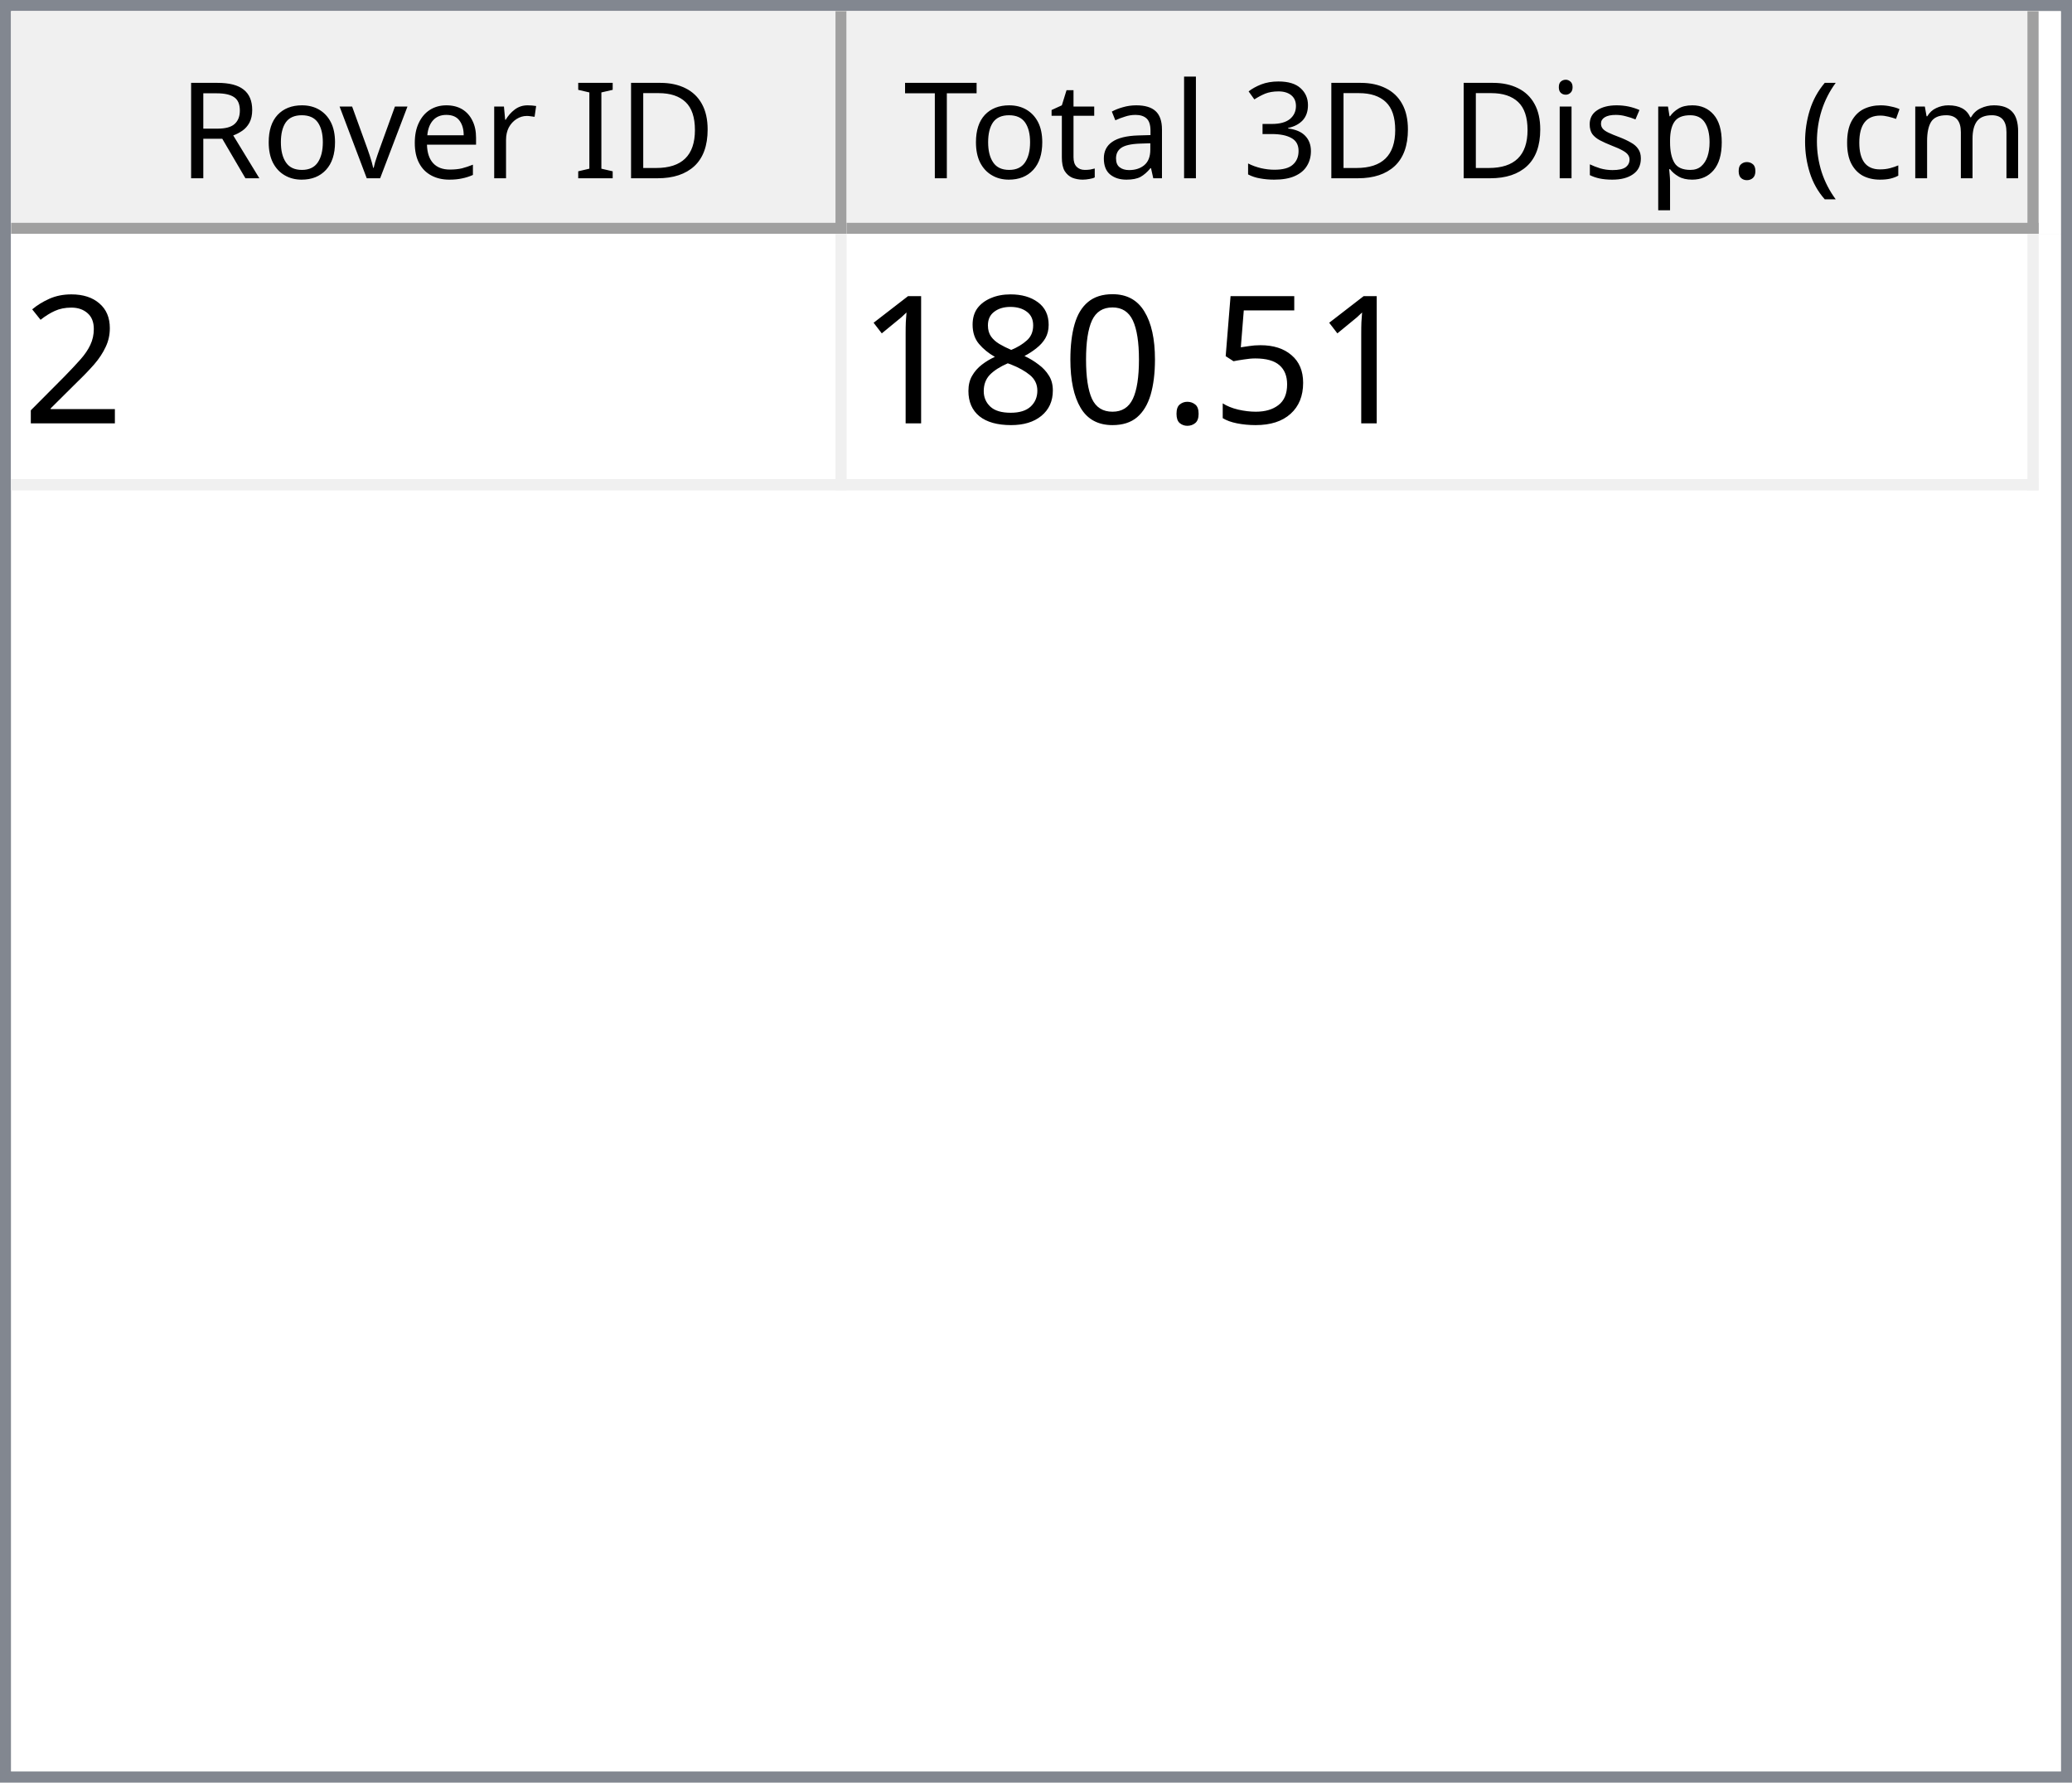
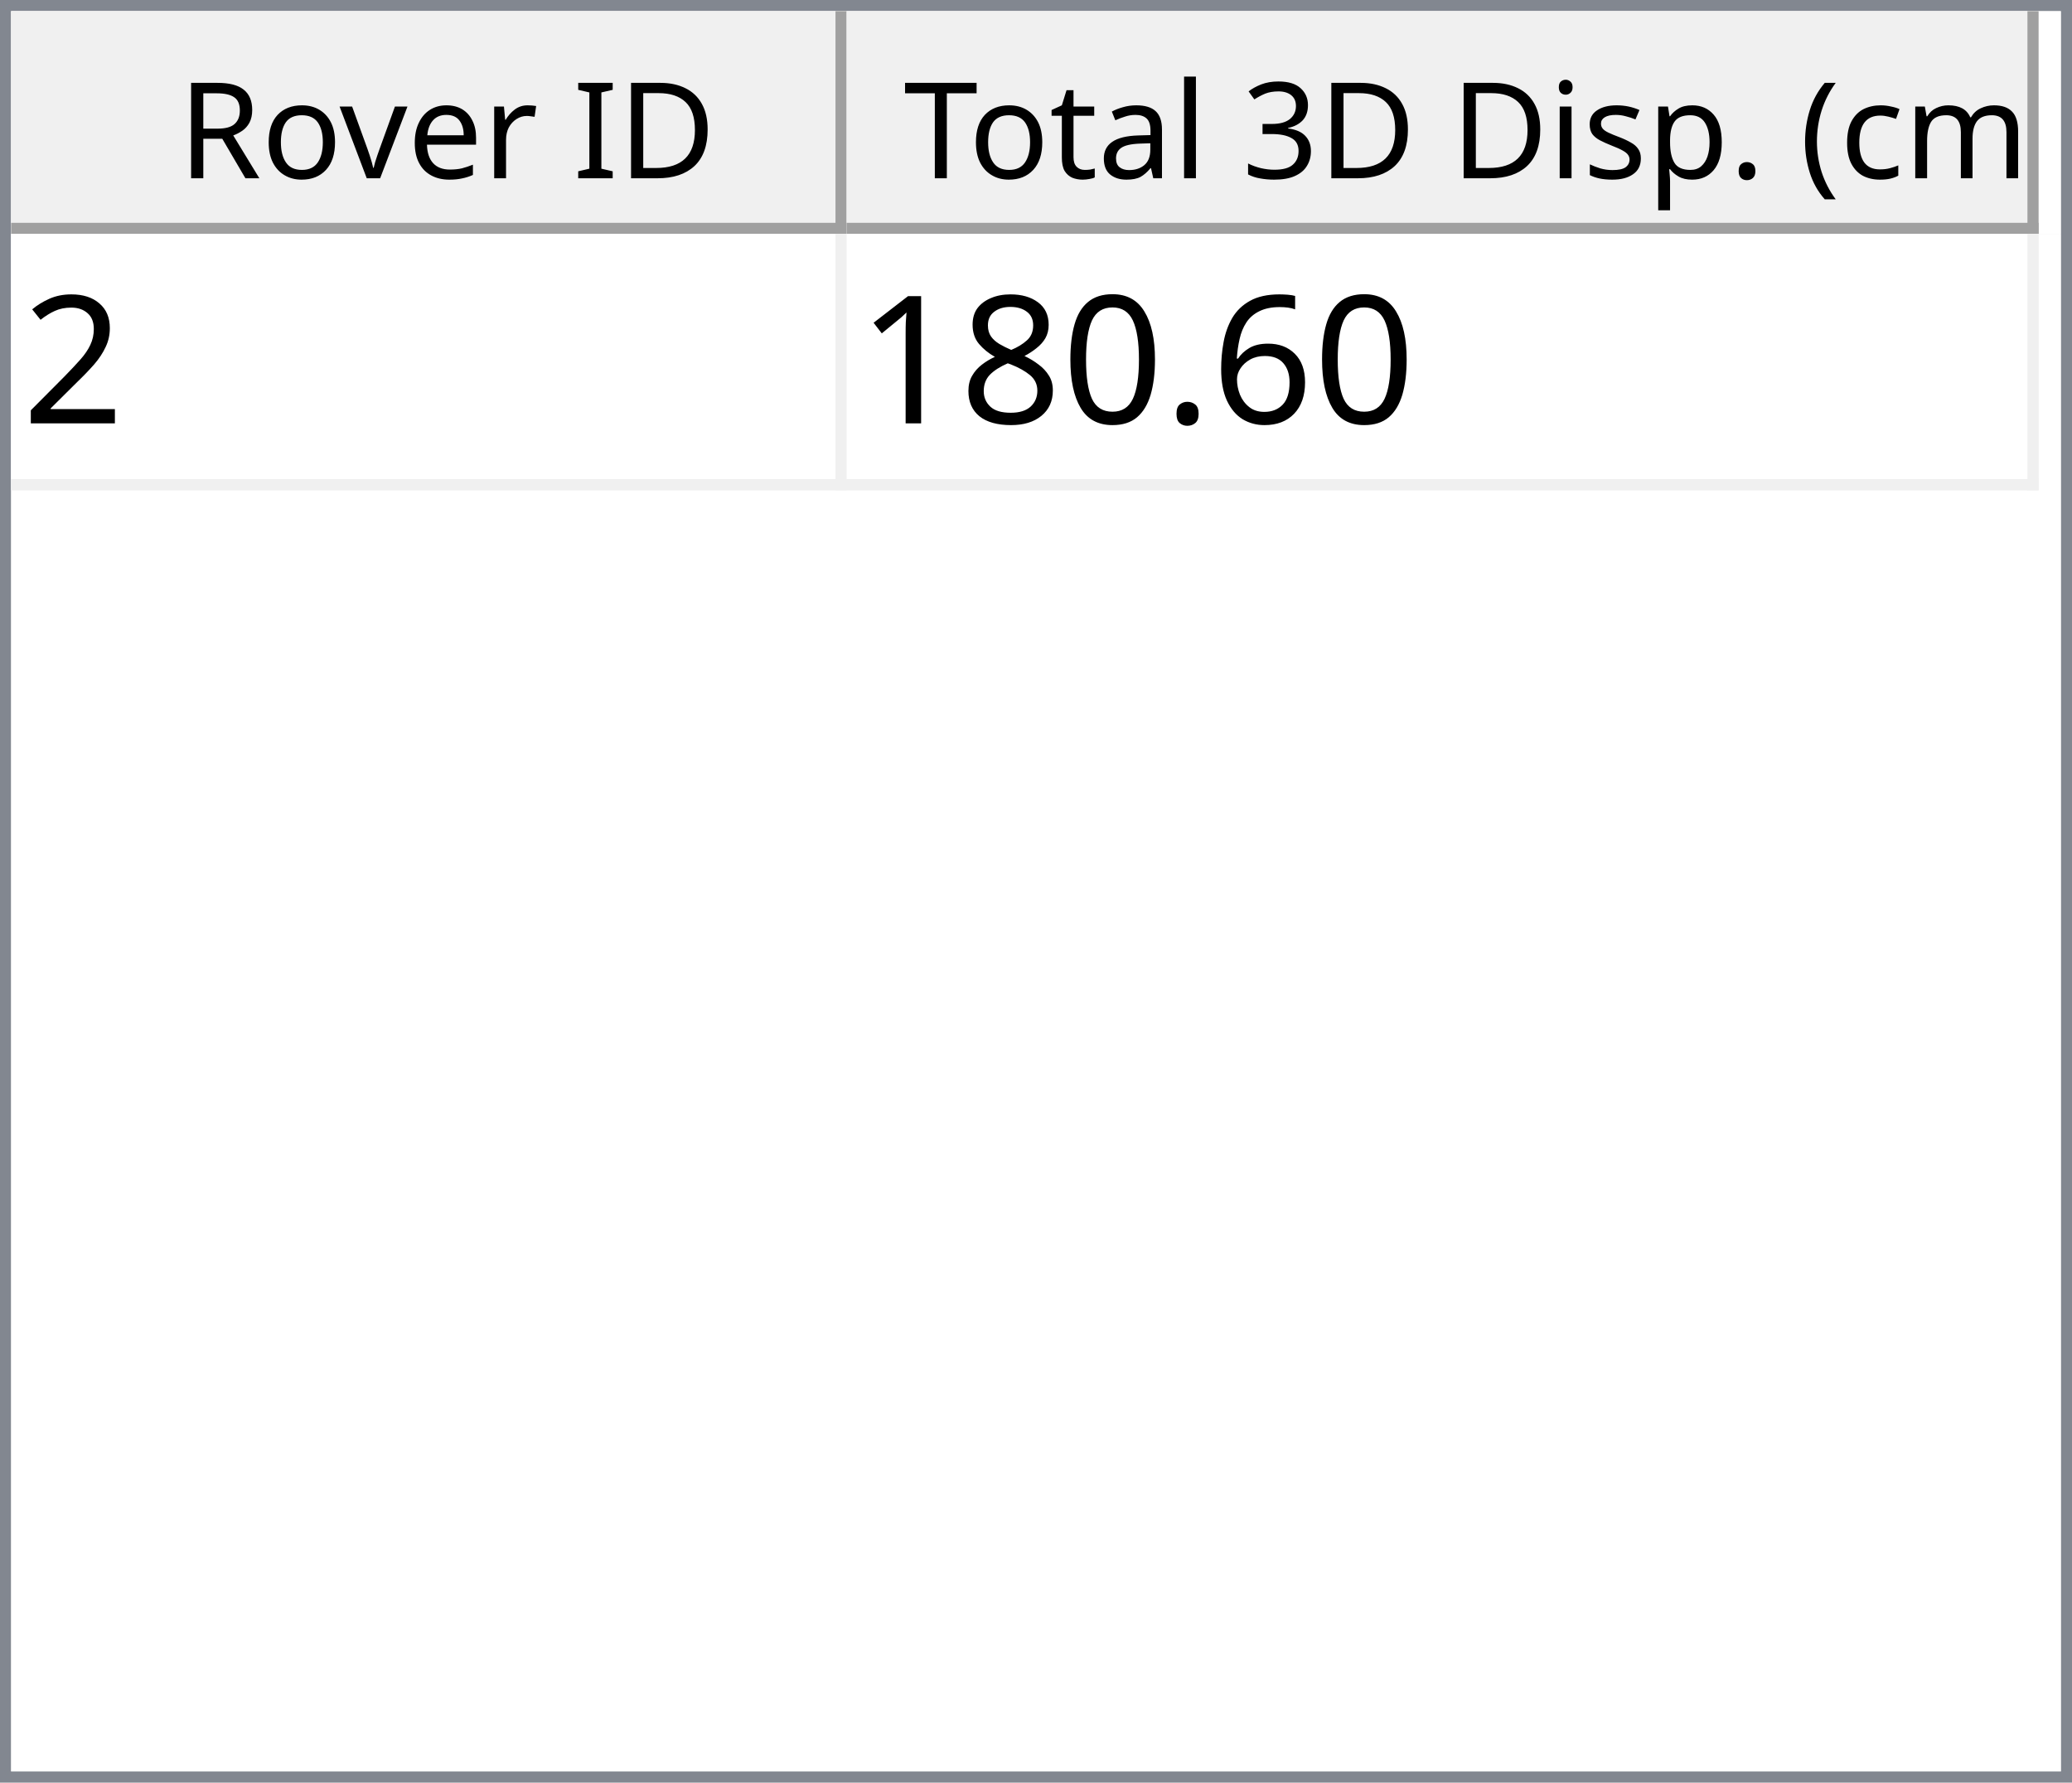
<svg xmlns="http://www.w3.org/2000/svg" style="fill-opacity:1; color-rendering:auto; color-interpolation:auto; text-rendering:auto; stroke:black; stroke-linecap:square; stroke-miterlimit:10; shape-rendering:auto; stroke-opacity:1; fill:black; stroke-dasharray:none; font-weight:normal; stroke-width:1; font-family:'Dialog'; font-style:normal; stroke-linejoin:miter; font-size:12px; stroke-dashoffset:0; image-rendering:auto;" width="186" height="160">
  <defs id="genericDefs" />
  <g>
    <defs id="defs1">
      <clipPath clipPathUnits="userSpaceOnUse" id="clipPath1">
        <path d="M0 0 L186 0 L186 160 L0 160 L0 0 Z" />
      </clipPath>
      <clipPath clipPathUnits="userSpaceOnUse" id="clipPath2">
        <path d="M0 0 L0 160 L186 160 L186 0 Z" />
      </clipPath>
      <clipPath clipPathUnits="userSpaceOnUse" id="clipPath3">
        <path d="M0 0 L0 20 L184 20 L184 0 Z" />
      </clipPath>
      <clipPath clipPathUnits="userSpaceOnUse" id="clipPath4">
        <path d="M0 0 L0 20 L75 20 L75 0 Z" />
      </clipPath>
      <clipPath clipPathUnits="userSpaceOnUse" id="clipPath5">
        <path d="M1 1 L1 19 L74 19 L74 1 Z" />
      </clipPath>
      <clipPath clipPathUnits="userSpaceOnUse" id="clipPath6">
        <path d="M0 0 L0 18 L73 18 L73 0 Z" />
      </clipPath>
      <clipPath clipPathUnits="userSpaceOnUse" id="clipPath7">
        <path d="M-0.5 -0.5 L-0.5 19.5 L74.5 19.5 L74.5 -0.5 Z" />
      </clipPath>
      <clipPath clipPathUnits="userSpaceOnUse" id="clipPath8">
        <path d="M0 0 L0 20 L107 20 L107 0 Z" />
      </clipPath>
      <clipPath clipPathUnits="userSpaceOnUse" id="clipPath9">
        <path d="M1 1 L1 19 L106 19 L106 1 Z" />
      </clipPath>
      <clipPath clipPathUnits="userSpaceOnUse" id="clipPath10">
        <path d="M0 0 L0 18 L105 18 L105 0 Z" />
      </clipPath>
      <clipPath clipPathUnits="userSpaceOnUse" id="clipPath11">
        <path d="M-0.5 -0.5 L-0.5 19.5 L106.5 19.5 L106.5 -0.5 Z" />
      </clipPath>
      <clipPath clipPathUnits="userSpaceOnUse" id="clipPath12">
        <path d="M0 0 L0 138 L184 138 L184 0 Z" />
      </clipPath>
      <clipPath clipPathUnits="userSpaceOnUse" id="clipPath13">
        <path d="M0 0 L0 23 L182 23 L182 0 Z" />
      </clipPath>
      <clipPath clipPathUnits="userSpaceOnUse" id="clipPath14">
        <path d="M-0.5 -0.5 L-0.5 22.5 L181.5 22.5 L181.5 -0.5 Z" />
      </clipPath>
      <clipPath clipPathUnits="userSpaceOnUse" id="clipPath15">
        <path d="M0 0 L0 22 L74 22 L74 0 Z" />
      </clipPath>
      <clipPath clipPathUnits="userSpaceOnUse" id="clipPath16">
        <path d="M0 0 L0 22 L106 22 L106 0 Z" />
      </clipPath>
      <font horiz-adv-x="64.551" id="font1">
        <font-face ascent="107.91" descent="25.098" units-per-em="100" style="font-style:normal; font-family:Segoe UI; font-weight:normal;" />
        <missing-glyph horiz-adv-x="64.551" d="M8.109 0 L8.109 68.266 L56.453 68.266 L56.453 0 L8.109 0 ZM15.328 7.234 L49.219 7.234 L49.219 61.031 L15.328 61.031 L15.328 7.234 Z" />
        <glyph unicode="D" horiz-adv-x="70.117" d="M9.188 0 L9.188 70.016 L28.516 70.016 Q65.531 70.016 65.531 35.891 Q65.531 19.672 55.25 9.836 Q44.969 0 27.734 0 L9.188 0 ZM17.391 62.594 L17.391 7.422 L27.828 7.422 Q41.609 7.422 49.273 14.797 Q56.938 22.172 56.938 35.688 Q56.938 62.594 28.328 62.594 L17.391 62.594 Z" />
        <glyph unicode="I" horiz-adv-x="26.611" d="M17.391 0 L9.188 0 L9.188 70.016 L17.391 70.016 L17.391 0 Z" />
        <glyph unicode=" " horiz-adv-x="27.393" d="" />
        <glyph unicode="r" horiz-adv-x="34.766" d="M34.188 41.891 Q32.078 43.5 28.125 43.5 Q23 43.5 19.555 38.672 Q16.109 33.844 16.109 25.484 L16.109 0 L8.109 0 L8.109 50 L16.109 50 L16.109 39.703 L16.312 39.703 Q18.016 44.969 21.531 47.922 Q25.047 50.875 29.391 50.875 Q32.516 50.875 34.188 50.203 L34.188 41.891 Z" />
        <glyph unicode="e" horiz-adv-x="52.295" d="M48.297 23 L12.984 23 Q13.188 14.656 17.484 10.109 Q21.781 5.562 29.297 5.562 Q37.75 5.562 44.828 11.141 L44.828 3.609 Q38.234 -1.172 27.391 -1.172 Q16.797 -1.172 10.742 5.641 Q4.688 12.453 4.688 24.812 Q4.688 36.469 11.305 43.82 Q17.922 51.172 27.734 51.172 Q37.547 51.172 42.922 44.828 Q48.297 38.484 48.297 27.203 L48.297 23 ZM40.094 29.781 Q40.047 36.719 36.75 40.578 Q33.453 44.438 27.594 44.438 Q21.922 44.438 17.969 40.383 Q14.016 36.328 13.094 29.781 L40.094 29.781 Z" />
        <glyph unicode="v" horiz-adv-x="47.9" d="M47.406 50 L27.484 0 L19.625 0 L0.688 50 L9.469 50 L22.172 13.672 Q23.578 9.672 23.922 6.688 L24.125 6.688 Q24.609 10.453 25.688 13.484 L38.969 50 L47.406 50 Z" />
        <glyph unicode="o" horiz-adv-x="58.594" d="M29 -1.172 Q17.922 -1.172 11.305 5.836 Q4.688 12.844 4.688 24.422 Q4.688 37.016 11.57 44.094 Q18.453 51.172 30.172 51.172 Q41.359 51.172 47.633 44.289 Q53.906 37.406 53.906 25.203 Q53.906 13.234 47.141 6.031 Q40.375 -1.172 29 -1.172 ZM29.594 44.438 Q21.875 44.438 17.383 39.188 Q12.891 33.938 12.891 24.703 Q12.891 15.828 17.43 10.695 Q21.969 5.562 29.594 5.562 Q37.359 5.562 41.531 10.594 Q45.703 15.625 45.703 24.906 Q45.703 34.281 41.531 39.359 Q37.359 44.438 29.594 44.438 Z" />
        <glyph unicode="R" horiz-adv-x="59.814" d="M59.375 0 L49.609 0 L37.891 19.625 Q36.281 22.359 34.766 24.289 Q33.25 26.219 31.664 27.438 Q30.078 28.656 28.25 29.219 Q26.422 29.781 24.125 29.781 L17.391 29.781 L17.391 0 L9.188 0 L9.188 70.016 L30.078 70.016 Q34.672 70.016 38.555 68.867 Q42.438 67.719 45.289 65.375 Q48.141 63.031 49.758 59.547 Q51.375 56.062 51.375 51.375 Q51.375 47.703 50.273 44.656 Q49.172 41.609 47.148 39.211 Q45.125 36.812 42.266 35.133 Q39.406 33.453 35.844 32.516 L35.844 32.328 Q37.594 31.547 38.891 30.547 Q40.188 29.547 41.359 28.18 Q42.531 26.812 43.68 25.078 Q44.828 23.344 46.234 21.047 L59.375 0 ZM17.391 62.594 L17.391 37.203 L28.516 37.203 Q31.594 37.203 34.203 38.133 Q36.812 39.062 38.719 40.797 Q40.625 42.531 41.703 45.047 Q42.781 47.562 42.781 50.688 Q42.781 56.297 39.141 59.445 Q35.5 62.594 28.609 62.594 L17.391 62.594 Z" />
        <glyph unicode=")" horiz-adv-x="30.176" d="M8.297 -15.922 L1.172 -15.922 Q16.406 2.344 16.406 26.812 Q16.406 51.469 1.078 70.016 L8.297 70.016 Q23.531 52.156 23.531 26.703 Q23.531 1.375 8.297 -15.922 Z" />
        <glyph unicode="m" horiz-adv-x="86.133" d="M79.109 0 L71.094 0 L71.094 28.719 Q71.094 37.016 68.531 40.727 Q65.969 44.438 59.906 44.438 Q54.781 44.438 51.195 39.75 Q47.609 35.062 47.609 28.516 L47.609 0 L39.594 0 L39.594 29.688 Q39.594 44.438 28.219 44.438 Q22.953 44.438 19.531 40.016 Q16.109 35.594 16.109 28.516 L16.109 0 L8.109 0 L8.109 50 L16.109 50 L16.109 42.094 L16.312 42.094 Q21.625 51.172 31.844 51.172 Q36.969 51.172 40.773 48.312 Q44.578 45.453 46 40.828 Q51.562 51.172 62.594 51.172 Q79.109 51.172 79.109 30.812 L79.109 0 Z" />
        <glyph unicode="c" horiz-adv-x="46.191" d="M42.188 2.297 Q36.422 -1.172 28.516 -1.172 Q17.828 -1.172 11.258 5.789 Q4.688 12.75 4.688 23.828 Q4.688 36.188 11.766 43.68 Q18.844 51.172 30.672 51.172 Q37.25 51.172 42.281 48.734 L42.281 40.531 Q36.719 44.438 30.375 44.438 Q22.703 44.438 17.797 38.945 Q12.891 33.453 12.891 24.516 Q12.891 15.719 17.508 10.641 Q22.125 5.562 29.891 5.562 Q36.422 5.562 42.188 9.906 L42.188 2.297 Z" />
        <glyph unicode="(" horiz-adv-x="30.176" d="M29.109 -15.922 L21.969 -15.922 Q6.844 1.375 6.844 26.703 Q6.844 52.156 21.969 70.016 L29.203 70.016 Q13.875 51.469 13.875 26.812 Q13.875 2.344 29.109 -15.922 Z" />
        <glyph unicode="." horiz-adv-x="21.68" d="M10.891 -1.078 Q8.641 -1.078 7.055 0.539 Q5.469 2.156 5.469 4.391 Q5.469 6.641 7.055 8.273 Q8.641 9.906 10.891 9.906 Q13.188 9.906 14.797 8.273 Q16.406 6.641 16.406 4.391 Q16.406 2.156 14.797 0.539 Q13.188 -1.078 10.891 -1.078 Z" />
        <glyph unicode="p" horiz-adv-x="58.789" d="M16.312 7.234 L16.109 7.234 L16.109 -23 L8.109 -23 L8.109 50 L16.109 50 L16.109 41.219 L16.312 41.219 Q22.219 51.172 33.594 51.172 Q43.266 51.172 48.688 44.461 Q54.109 37.75 54.109 26.469 Q54.109 13.922 48 6.375 Q41.891 -1.172 31.297 -1.172 Q21.578 -1.172 16.312 7.234 ZM16.109 27.391 L16.109 20.406 Q16.109 14.203 20.141 9.883 Q24.172 5.562 30.375 5.562 Q37.641 5.562 41.773 11.133 Q45.906 16.703 45.906 26.609 Q45.906 34.969 42.047 39.703 Q38.188 44.438 31.594 44.438 Q24.609 44.438 20.359 39.578 Q16.109 34.719 16.109 27.391 Z" />
        <glyph unicode="s" horiz-adv-x="42.432" d="M5.078 1.812 L5.078 10.406 Q11.625 5.562 19.484 5.562 Q30.031 5.562 30.031 12.594 Q30.031 14.594 29.125 15.992 Q28.219 17.391 26.68 18.461 Q25.141 19.531 23.07 20.383 Q21 21.234 18.609 22.172 Q15.281 23.484 12.766 24.828 Q10.25 26.172 8.57 27.859 Q6.891 29.547 6.031 31.695 Q5.172 33.844 5.172 36.719 Q5.172 40.234 6.789 42.945 Q8.406 45.656 11.086 47.484 Q13.766 49.312 17.211 50.242 Q20.656 51.172 24.312 51.172 Q30.812 51.172 35.938 48.922 L35.938 40.828 Q30.422 44.438 23.25 44.438 Q21 44.438 19.195 43.922 Q17.391 43.406 16.094 42.477 Q14.797 41.547 14.086 40.258 Q13.375 38.969 13.375 37.406 Q13.375 35.453 14.086 34.133 Q14.797 32.812 16.164 31.789 Q17.531 30.766 19.484 29.938 Q21.438 29.109 23.922 28.125 Q27.25 26.859 29.883 25.516 Q32.516 24.172 34.375 22.484 Q36.234 20.797 37.234 18.602 Q38.234 16.406 38.234 13.375 Q38.234 9.672 36.602 6.938 Q34.969 4.203 32.234 2.398 Q29.5 0.594 25.93 -0.289 Q22.359 -1.172 18.453 -1.172 Q10.75 -1.172 5.078 1.812 Z" />
        <glyph unicode="i" horiz-adv-x="24.219" d="M12.203 62.703 Q10.062 62.703 8.547 64.164 Q7.031 65.625 7.031 67.875 Q7.031 70.125 8.547 71.609 Q10.062 73.094 12.203 73.094 Q14.406 73.094 15.945 71.609 Q17.484 70.125 17.484 67.875 Q17.484 65.719 15.945 64.211 Q14.406 62.703 12.203 62.703 ZM16.109 0 L8.109 0 L8.109 50 L16.109 50 L16.109 0 Z" />
        <glyph unicode="3" horiz-adv-x="53.906" d="M46.531 19.828 Q46.531 15.094 44.75 11.211 Q42.969 7.328 39.719 4.57 Q36.469 1.812 31.93 0.297 Q27.391 -1.219 21.922 -1.219 Q11.922 -1.219 6 2.594 L6 11.188 Q13.094 5.609 22.219 5.609 Q25.875 5.609 28.828 6.539 Q31.781 7.469 33.906 9.227 Q36.031 10.984 37.18 13.477 Q38.328 15.969 38.328 19.094 Q38.328 32.812 18.797 32.812 L12.984 32.812 L12.984 39.594 L18.5 39.594 Q35.797 39.594 35.797 52.484 Q35.797 64.406 22.609 64.406 Q15.188 64.406 8.688 59.422 L8.688 67.188 Q15.375 71.188 24.609 71.188 Q29 71.188 32.57 69.969 Q36.141 68.75 38.68 66.555 Q41.219 64.359 42.609 61.281 Q44 58.203 44 54.5 Q44 40.672 30.031 36.719 L30.031 36.531 Q33.594 36.141 36.625 34.797 Q39.656 33.453 41.852 31.305 Q44.047 29.156 45.289 26.25 Q46.531 23.344 46.531 19.828 Z" />
        <glyph unicode="l" horiz-adv-x="24.219" d="M16.109 0 L8.109 0 L8.109 74.031 L16.109 74.031 L16.109 0 Z" />
        <glyph unicode="a" horiz-adv-x="50.879" d="M43.891 0 L35.891 0 L35.891 7.812 L35.688 7.812 Q30.469 -1.172 20.312 -1.172 Q12.844 -1.172 8.617 2.781 Q4.391 6.734 4.391 13.281 Q4.391 27.297 20.906 29.594 L35.891 31.688 Q35.891 44.438 25.594 44.438 Q16.547 44.438 9.281 38.281 L9.281 46.484 Q16.656 51.172 26.266 51.172 Q43.891 51.172 43.891 32.516 L43.891 0 ZM35.891 25.297 L23.828 23.641 Q18.266 22.859 15.43 20.875 Q12.594 18.891 12.594 13.875 Q12.594 10.203 15.211 7.883 Q17.828 5.562 22.172 5.562 Q28.125 5.562 32.008 9.742 Q35.891 13.922 35.891 20.312 L35.891 25.297 Z" />
        <glyph unicode="t" horiz-adv-x="33.887" d="M31.297 0.484 Q28.469 -1.078 23.828 -1.078 Q10.688 -1.078 10.688 13.578 L10.688 43.172 L2.094 43.172 L2.094 50 L10.688 50 L10.688 62.203 L18.703 64.797 L18.703 50 L31.297 50 L31.297 43.172 L18.703 43.172 L18.703 14.984 Q18.703 9.969 20.414 7.82 Q22.125 5.672 26.078 5.672 Q29.109 5.672 31.297 7.328 L31.297 0.484 Z" />
        <glyph unicode="T" horiz-adv-x="52.393" d="M50.594 62.594 L30.375 62.594 L30.375 0 L22.172 0 L22.172 62.594 L2 62.594 L2 70.016 L50.594 70.016 L50.594 62.594 Z" />
      </font>
      <font horiz-adv-x="75.0" id="font2">
        <font-face ascent="100.537" descent="21.973" units-per-em="100" style="font-style:normal; font-family:sans-serif; font-weight:normal;" />
        <missing-glyph horiz-adv-x="75.0" d="M12.5 0 L12.5 62.5 L62.5 62.5 L62.5 0 L12.5 0 ZM14.062 1.562 L60.938 1.562 L60.938 60.938 L14.062 60.938 L14.062 1.562 Z" />
        <glyph unicode="2" horiz-adv-x="55.615" d="M50.344 8.453 L50.344 0 L3.031 0 Q2.938 3.172 4.047 6.109 Q5.859 10.938 9.836 15.625 Q13.812 20.312 21.344 26.469 Q33.016 36.031 37.117 41.625 Q41.219 47.219 41.219 52.203 Q41.219 57.422 37.477 61.008 Q33.734 64.594 27.734 64.594 Q21.391 64.594 17.578 60.789 Q13.766 56.984 13.719 50.25 L4.688 51.172 Q5.609 61.281 11.664 66.578 Q17.719 71.875 27.938 71.875 Q38.234 71.875 44.242 66.164 Q50.25 60.453 50.25 52 Q50.25 47.703 48.492 43.555 Q46.734 39.406 42.656 34.812 Q38.578 30.219 29.109 22.219 Q21.188 15.578 18.945 13.211 Q16.703 10.844 15.234 8.453 L50.344 8.453 Z" />
-         <glyph unicode="5" horiz-adv-x="55.615" d="M4.156 18.75 L13.375 19.531 Q14.406 12.797 18.141 9.398 Q21.875 6 27.156 6 Q33.5 6 37.891 10.789 Q42.281 15.578 42.281 23.484 Q42.281 31 38.062 35.352 Q33.844 39.703 27 39.703 Q22.75 39.703 19.336 37.773 Q15.922 35.844 13.969 32.766 L5.719 33.844 L12.641 70.609 L48.25 70.609 L48.25 62.203 L19.672 62.203 L15.828 42.969 Q22.266 47.469 29.344 47.469 Q38.719 47.469 45.164 40.969 Q51.609 34.469 51.609 24.266 Q51.609 14.547 45.953 7.469 Q39.062 -1.219 27.156 -1.219 Q17.391 -1.219 11.211 4.25 Q5.031 9.719 4.156 18.75 Z" />
+         <glyph unicode="6" horiz-adv-x="55.615" d="M49.75 54.047 L41.016 53.375 Q39.844 58.547 37.703 60.891 Q34.125 64.656 28.906 64.656 Q24.703 64.656 21.531 62.312 Q17.391 59.281 14.992 53.469 Q12.594 47.656 12.5 36.922 Q15.672 41.75 20.266 44.094 Q24.859 46.438 29.891 46.438 Q38.672 46.438 44.852 39.969 Q51.031 33.5 51.031 23.25 Q51.031 16.5 48.125 10.719 Q45.219 4.938 40.141 1.859 Q35.062 -1.219 28.609 -1.219 Q17.625 -1.219 10.695 6.859 Q3.766 14.938 3.766 33.5 Q3.766 54.25 11.422 63.672 Q18.109 71.875 29.438 71.875 Q37.891 71.875 43.289 67.141 Q48.688 62.406 49.75 54.047 ZM13.875 23.188 Q13.875 18.656 15.797 14.508 Q17.719 10.359 21.188 8.18 Q24.656 6 28.469 6 Q34.031 6 38.039 10.492 Q42.047 14.984 42.047 22.703 Q42.047 30.125 38.086 34.398 Q34.125 38.672 28.125 38.672 Q22.172 38.672 18.023 34.398 Q13.875 30.125 13.875 23.188 Z" />
        <glyph unicode="." horiz-adv-x="27.783" d="M9.078 0 L9.078 10.016 L19.094 10.016 L19.094 0 L9.078 0 Z" />
        <glyph unicode="0" horiz-adv-x="55.615" d="M4.156 35.297 Q4.156 48 6.766 55.742 Q9.375 63.484 14.523 67.68 Q19.672 71.875 27.484 71.875 Q33.25 71.875 37.594 69.555 Q41.938 67.234 44.773 62.867 Q47.609 58.5 49.219 52.227 Q50.828 45.953 50.828 35.297 Q50.828 22.703 48.242 14.969 Q45.656 7.234 40.508 3.008 Q35.359 -1.219 27.484 -1.219 Q17.141 -1.219 11.234 6.203 Q4.156 15.141 4.156 35.297 ZM13.188 35.297 Q13.188 17.672 17.312 11.836 Q21.438 6 27.484 6 Q33.547 6 37.672 11.859 Q41.797 17.719 41.797 35.297 Q41.797 52.984 37.672 58.789 Q33.547 64.594 27.391 64.594 Q21.344 64.594 17.719 59.469 Q13.188 52.938 13.188 35.297 Z" />
        <glyph unicode="8" horiz-adv-x="55.615" d="M17.672 38.812 Q12.203 40.828 9.57 44.539 Q6.938 48.25 6.938 53.422 Q6.938 61.234 12.555 66.555 Q18.172 71.875 27.484 71.875 Q36.859 71.875 42.578 66.43 Q48.297 60.984 48.297 53.172 Q48.297 48.188 45.68 44.508 Q43.062 40.828 37.75 38.812 Q44.344 36.672 47.781 31.883 Q51.219 27.094 51.219 20.453 Q51.219 11.281 44.727 5.031 Q38.234 -1.219 27.641 -1.219 Q17.047 -1.219 10.547 5.055 Q4.047 11.328 4.047 20.703 Q4.047 27.688 7.594 32.398 Q11.141 37.109 17.672 38.812 ZM15.922 53.719 Q15.922 48.641 19.195 45.414 Q22.469 42.188 27.688 42.188 Q32.766 42.188 36.016 45.383 Q39.266 48.578 39.266 53.219 Q39.266 58.062 35.914 61.359 Q32.562 64.656 27.594 64.656 Q22.562 64.656 19.242 61.43 Q15.922 58.203 15.922 53.719 ZM13.094 20.656 Q13.094 16.891 14.875 13.375 Q16.656 9.859 20.172 7.93 Q23.688 6 27.734 6 Q34.031 6 38.133 10.055 Q42.234 14.109 42.234 20.359 Q42.234 26.703 38.016 30.859 Q33.797 35.016 27.438 35.016 Q21.234 35.016 17.164 30.914 Q13.094 26.812 13.094 20.656 Z" />
        <glyph unicode="1" horiz-adv-x="55.615" d="M37.25 0 L28.469 0 L28.469 56 Q25.297 52.984 20.141 49.953 Q14.984 46.922 10.891 45.406 L10.891 53.906 Q18.266 57.375 23.781 62.305 Q29.297 67.234 31.594 71.875 L37.25 71.875 L37.25 0 Z" />
      </font>
    </defs>
    <g style="fill:white; stroke:white;">
      <rect x="0" y="0" width="186" style="clip-path:url(#clipPath1); stroke:none;" height="160" />
    </g>
    <g style="fill:white; text-rendering:optimizeSpeed; color-rendering:optimizeSpeed; image-rendering:optimizeSpeed; shape-rendering:crispEdges; stroke:white; color-interpolation:sRGB;">
      <rect x="0" width="186" height="160" y="0" style="stroke:none;" />
      <path style="stroke:none;" d="M0 160 L186 160 L186 0 L0 0 Z" />
    </g>
    <g style="fill:rgb(240,240,240); font-family:'Segoe UI'; stroke:rgb(240,240,240);">
      <rect x="0" y="0" width="186" style="clip-path:url(#clipPath2); stroke:none;" height="160" />
    </g>
    <g style="fill:rgb(130,135,144); font-family:'Segoe UI'; stroke:rgb(130,135,144);">
      <path d="M0 0 L186 0 L186 160 L0 160 L0 0 ZM1 1 L185 1 L185 159 L1 159 L1 1 Z" style="fill-rule:evenodd; clip-path:url(#clipPath2); stroke:none;" />
    </g>
    <g style="fill:white; font-family:'Segoe UI'; stroke:white;" transform="translate(1,1)">
      <rect x="0" y="0" width="184" style="clip-path:url(#clipPath3); stroke:none;" height="20" />
    </g>
    <g style="fill:rgb(240,240,240); font-family:'Segoe UI'; stroke:rgb(240,240,240);" transform="translate(1,1)">
      <rect x="0" y="0" width="75" style="clip-path:url(#clipPath4); stroke:none;" height="20" />
    </g>
    <g style="font-family:'Segoe UI';" transform="translate(2,2)">
      <text x="14" xml:space="preserve" y="14" style="clip-path:url(#clipPath6); stroke:none;">Rover ID</text>
    </g>
    <g style="fill:rgb(160,160,160); font-family:'Segoe UI'; stroke:rgb(160,160,160); stroke-linejoin:bevel;" transform="translate(1.5,1.5)">
      <line x1="74" x2="74" y1="0" style="fill:none; clip-path:url(#clipPath7);" y2="19" />
    </g>
    <g style="fill:rgb(160,160,160); font-family:'Segoe UI'; stroke:rgb(160,160,160); stroke-linejoin:bevel;" transform="matrix(1,0,0,1,1,1) translate(0.5,0.5)">
      <line x1="0" x2="74" y1="19" style="fill:none; clip-path:url(#clipPath7);" y2="19" />
    </g>
    <g style="fill:rgb(240,240,240); font-family:'Segoe UI'; stroke:rgb(240,240,240);" transform="translate(76,1)">
      <rect x="0" y="0" width="107" style="clip-path:url(#clipPath8); stroke:none;" height="20" />
    </g>
    <g style="font-family:'Segoe UI';" transform="translate(77,2)">
      <text x="1" xml:space="preserve" y="14" style="clip-path:url(#clipPath10); stroke:none;"> Total 3D Disp. (cm)</text>
    </g>
    <g style="fill:rgb(160,160,160); font-family:'Segoe UI'; stroke:rgb(160,160,160); stroke-linejoin:bevel;" transform="translate(76.5,1.5)">
      <line x1="106" x2="106" y1="0" style="fill:none; clip-path:url(#clipPath11);" y2="19" />
    </g>
    <g style="fill:rgb(160,160,160); font-family:'Segoe UI'; stroke:rgb(160,160,160); stroke-linejoin:bevel;" transform="matrix(1,0,0,1,76,1) translate(0.5,0.5)">
      <line x1="0" x2="106" y1="19" style="fill:none; clip-path:url(#clipPath11);" y2="19" />
    </g>
    <g style="fill:white; font-family:'Segoe UI'; stroke:white;" transform="translate(1,21)">
      <rect x="0" y="0" width="184" style="clip-path:url(#clipPath12); stroke:none;" height="138" />
    </g>
    <g style="fill:rgb(240,240,240); font-size:16px; font-family:sans-serif; stroke:rgb(240,240,240);" transform="translate(1,21)">
      <rect x="0" y="0" width="182" style="clip-path:url(#clipPath13); stroke:none;" height="23" />
      <line transform="translate(0.5,0.5)" x1="0" x2="181" y1="22" style="clip-path:url(#clipPath14); fill:none; stroke-linejoin:bevel;" y2="22" />
    </g>
    <g transform="matrix(1,0,0,1,1,21) translate(0.5,0.5)" style="fill:rgb(240,240,240); font-size:16px; font-family:sans-serif; stroke:rgb(240,240,240); stroke-linejoin:bevel;">
      <line x1="74" x2="74" y1="0" style="fill:none; clip-path:url(#clipPath14);" y2="22" />
    </g>
    <g transform="matrix(1,0,0,1,1,21) translate(0.5,0.5)" style="fill:rgb(240,240,240); font-size:16px; font-family:sans-serif; stroke:rgb(240,240,240); stroke-linejoin:bevel;">
      <line x1="181" x2="181" y1="0" style="fill:none; clip-path:url(#clipPath14);" y2="22" />
    </g>
    <g style="fill:white; font-size:16px; font-family:sans-serif; stroke:white;" transform="matrix(1,0,0,1,1,21)">
      <rect x="0" y="0" width="74" style="clip-path:url(#clipPath15); stroke:none;" height="22" />
      <text x="1" y="17" style="fill:black; clip-path:url(#clipPath15); stroke:none;" xml:space="preserve">2</text>
    </g>
    <g style="fill:white; font-size:16px; font-family:sans-serif; stroke:white;" transform="matrix(1,0,0,1,1,21) translate(75,0)">
      <rect x="0" y="0" width="106" style="clip-path:url(#clipPath16); stroke:none;" height="22" />
-       <text x="1" y="17" style="fill:black; clip-path:url(#clipPath16); stroke:none;" xml:space="preserve">180.51</text>
+       <text x="1" y="17" style="fill:black; clip-path:url(#clipPath16); stroke:none;" xml:space="preserve">180.60</text>
    </g>
  </g>
</svg>
